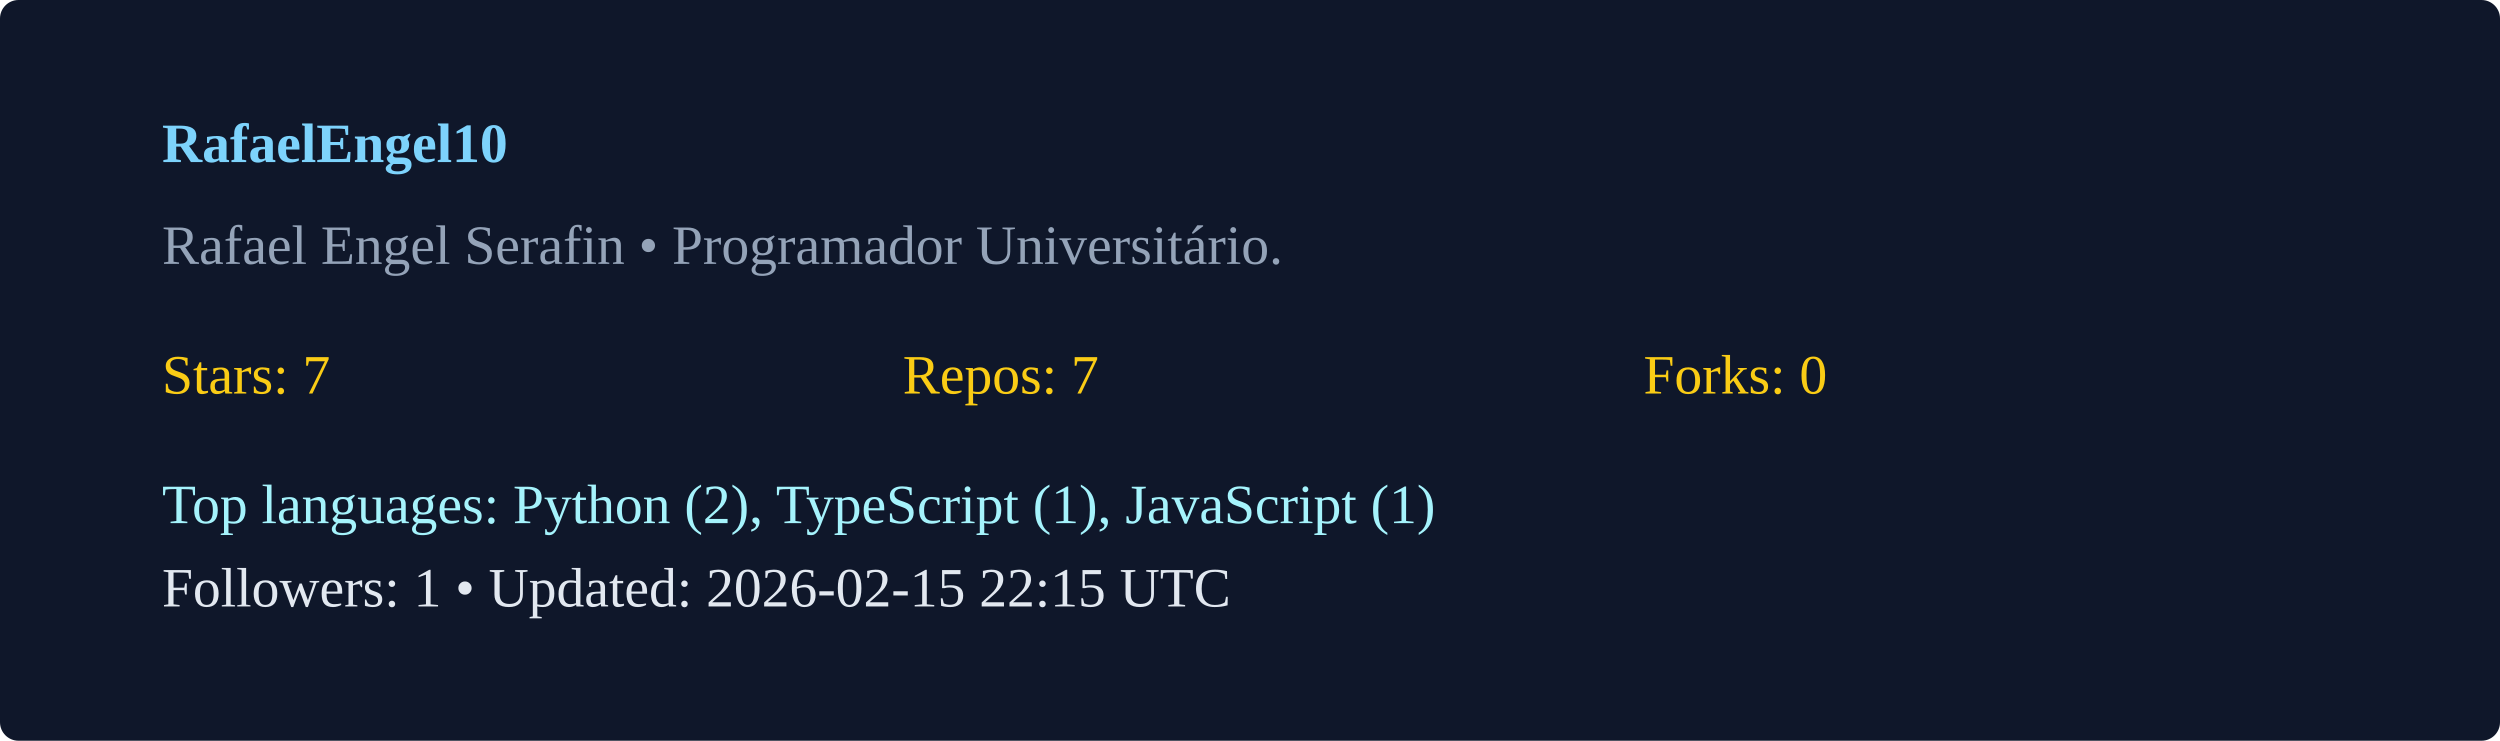
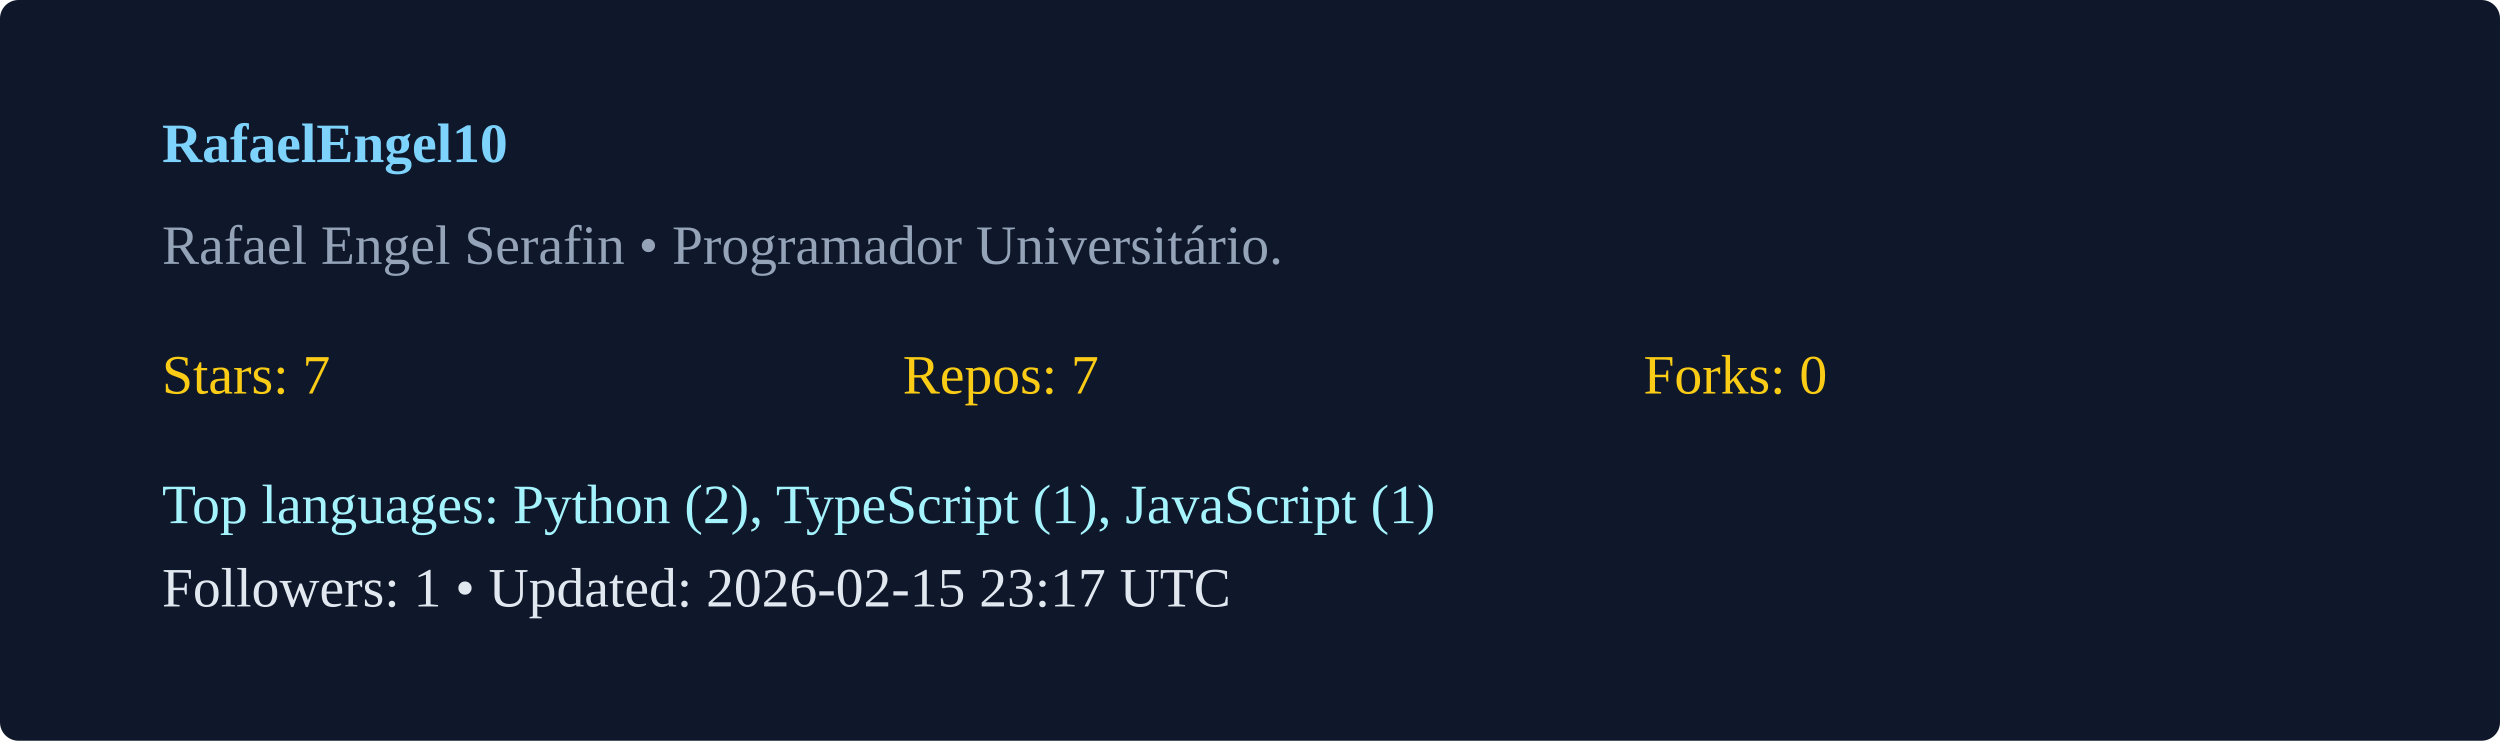
<svg xmlns="http://www.w3.org/2000/svg" width="540" height="160" viewBox="0 0 540 160">
  <rect width="100%" height="100%" rx="4" fill="#0f172a" />
  <g transform="translate(35,35)">
    <text x="0" y="0" fill="#7dd3fc" font-weight="600">RafaelEngel10</text>
    <text x="0" y="22" fill="#94a3b8">Rafael Engel Serafin  • Programador Universitário. </text>
    <g transform="translate(0,50)">
      <text x="0" y="0" fill="#facc15">Stars: 7</text>
      <text x="160" y="0" fill="#facc15">Repos: 7</text>
      <text x="320" y="0" fill="#facc15">Forks: 0</text>
      <text x="0" y="28" fill="#a5f3fc">Top languages: Python (2), TypeScript (1), JavaScript (1)</text>
-       <text x="0" y="46" fill="#e2e8f0">Followers: 1 • Updated: 2026-02-15 22:15 UTC</text>
+       <text x="0" y="46" fill="#e2e8f0">Followers: 1 • Updated: 2026-02-15 23:17 UTC</text>
    </g>
  </g>
</svg>
